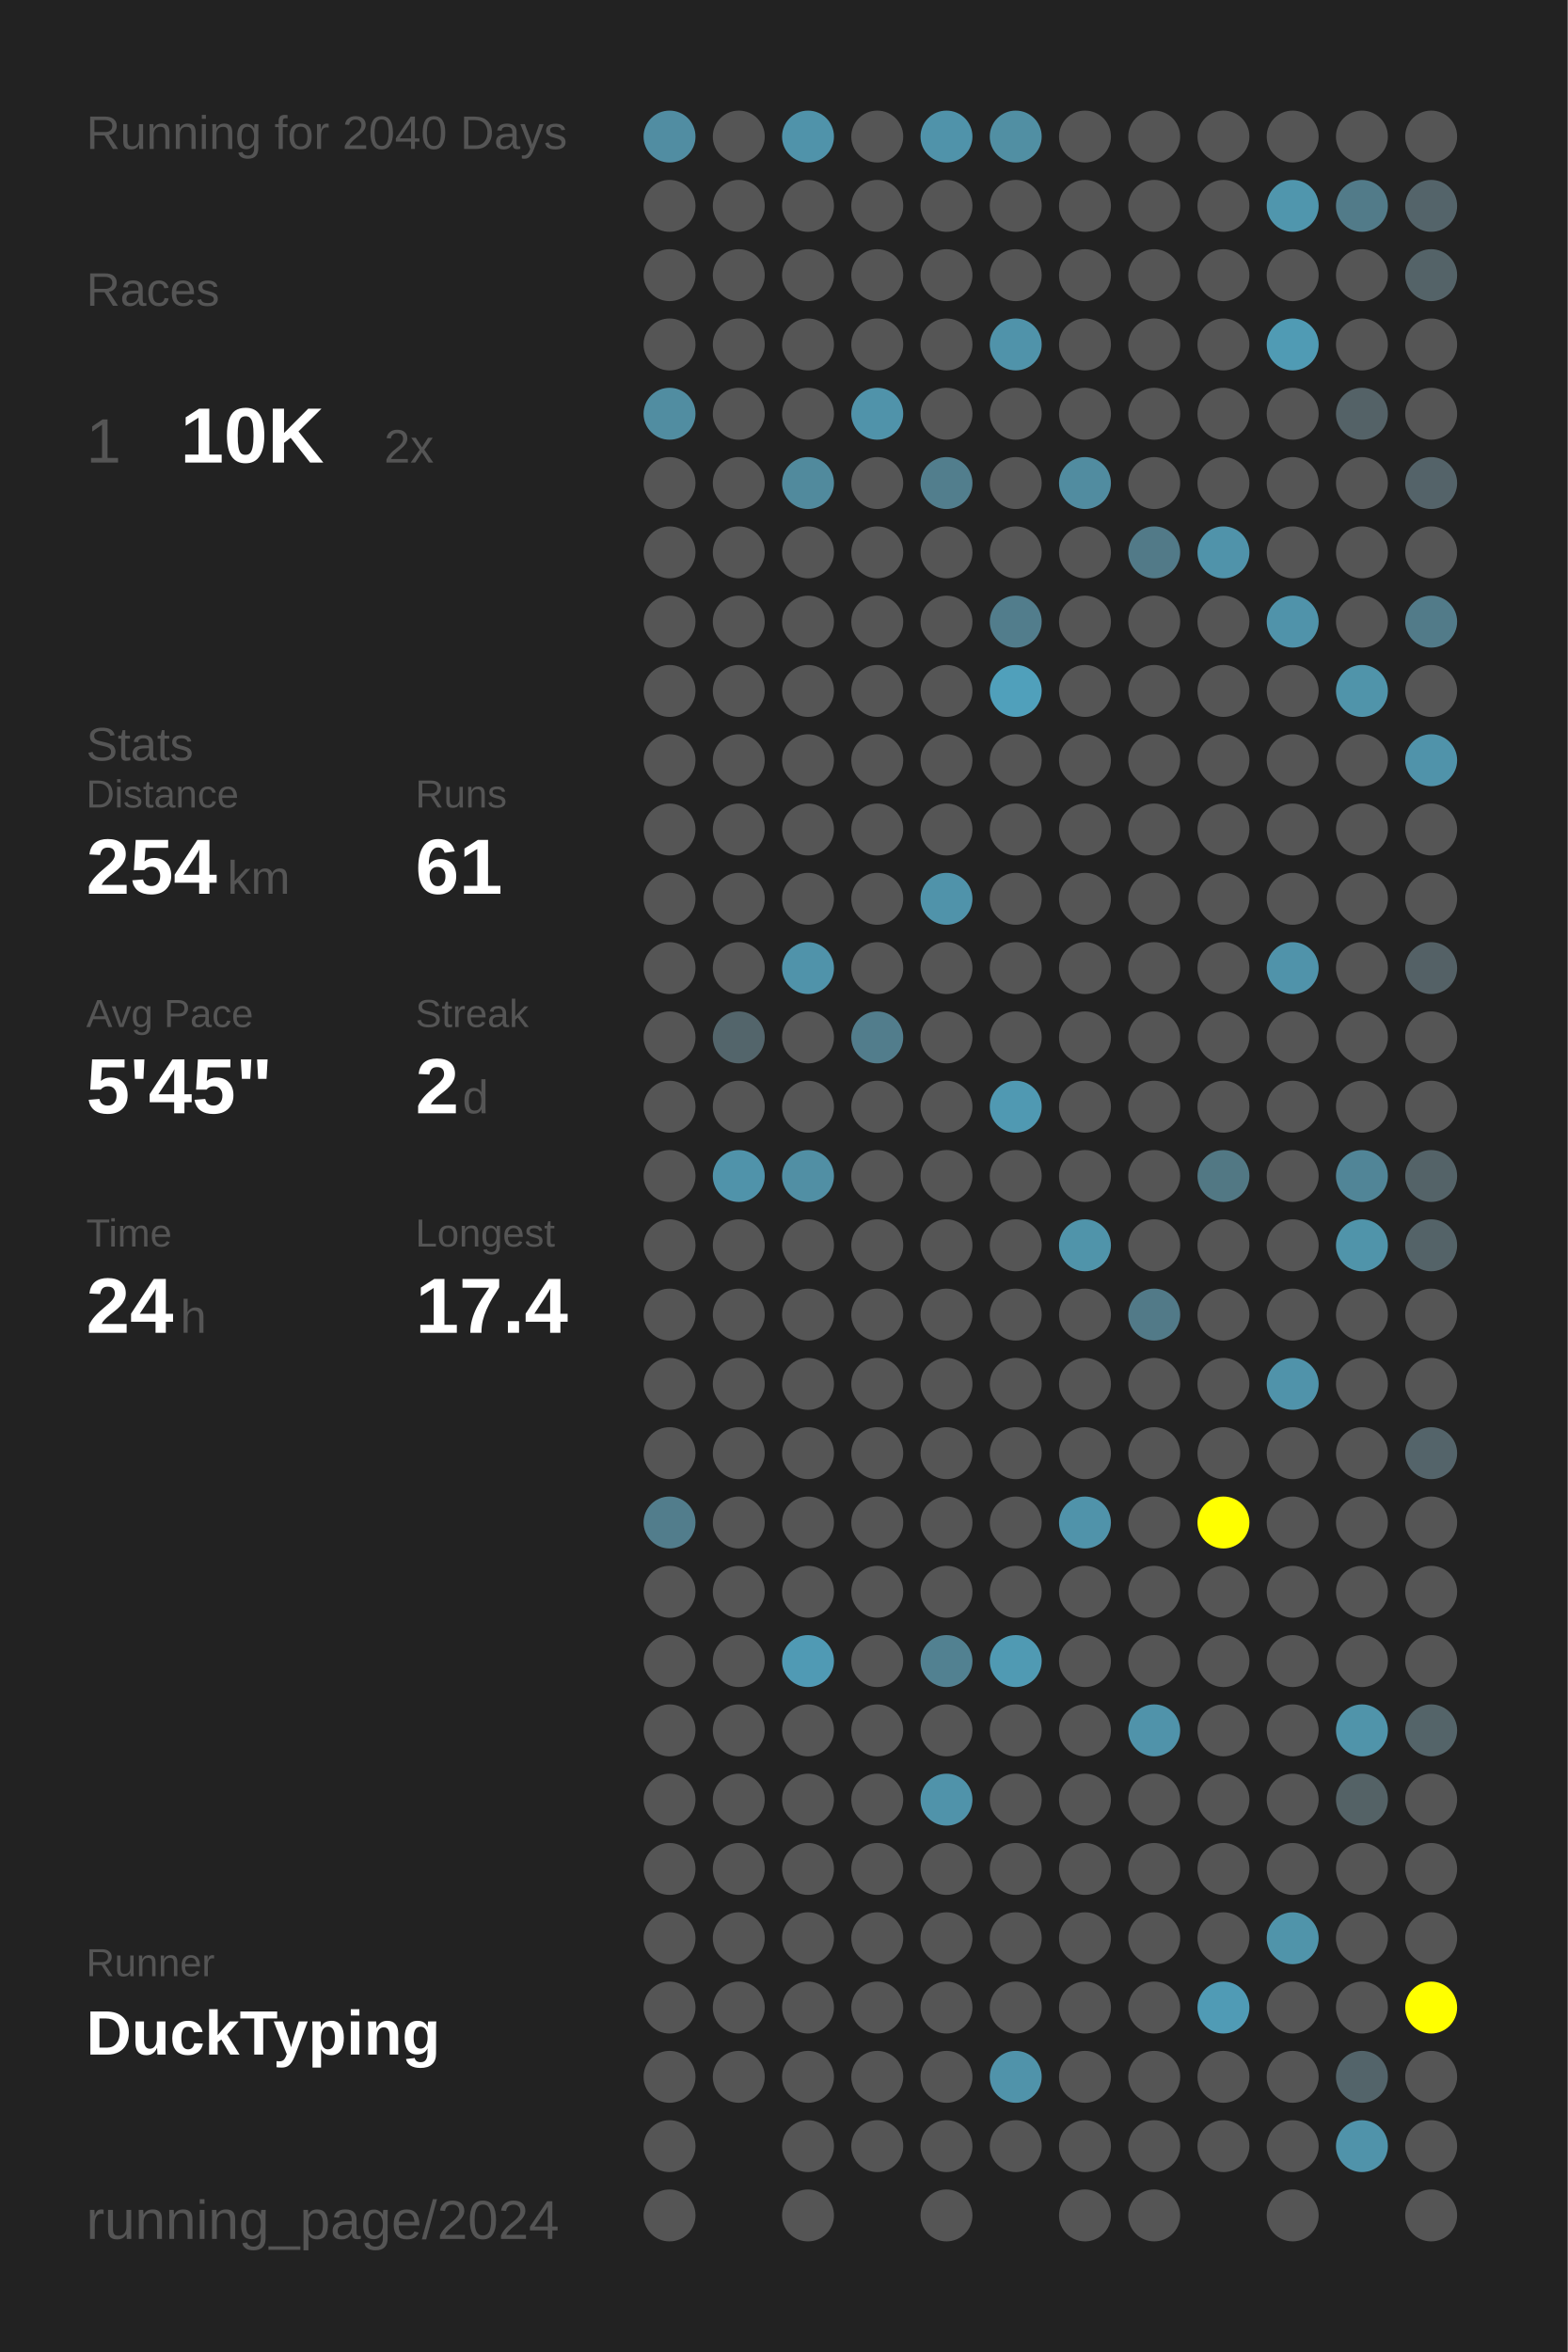
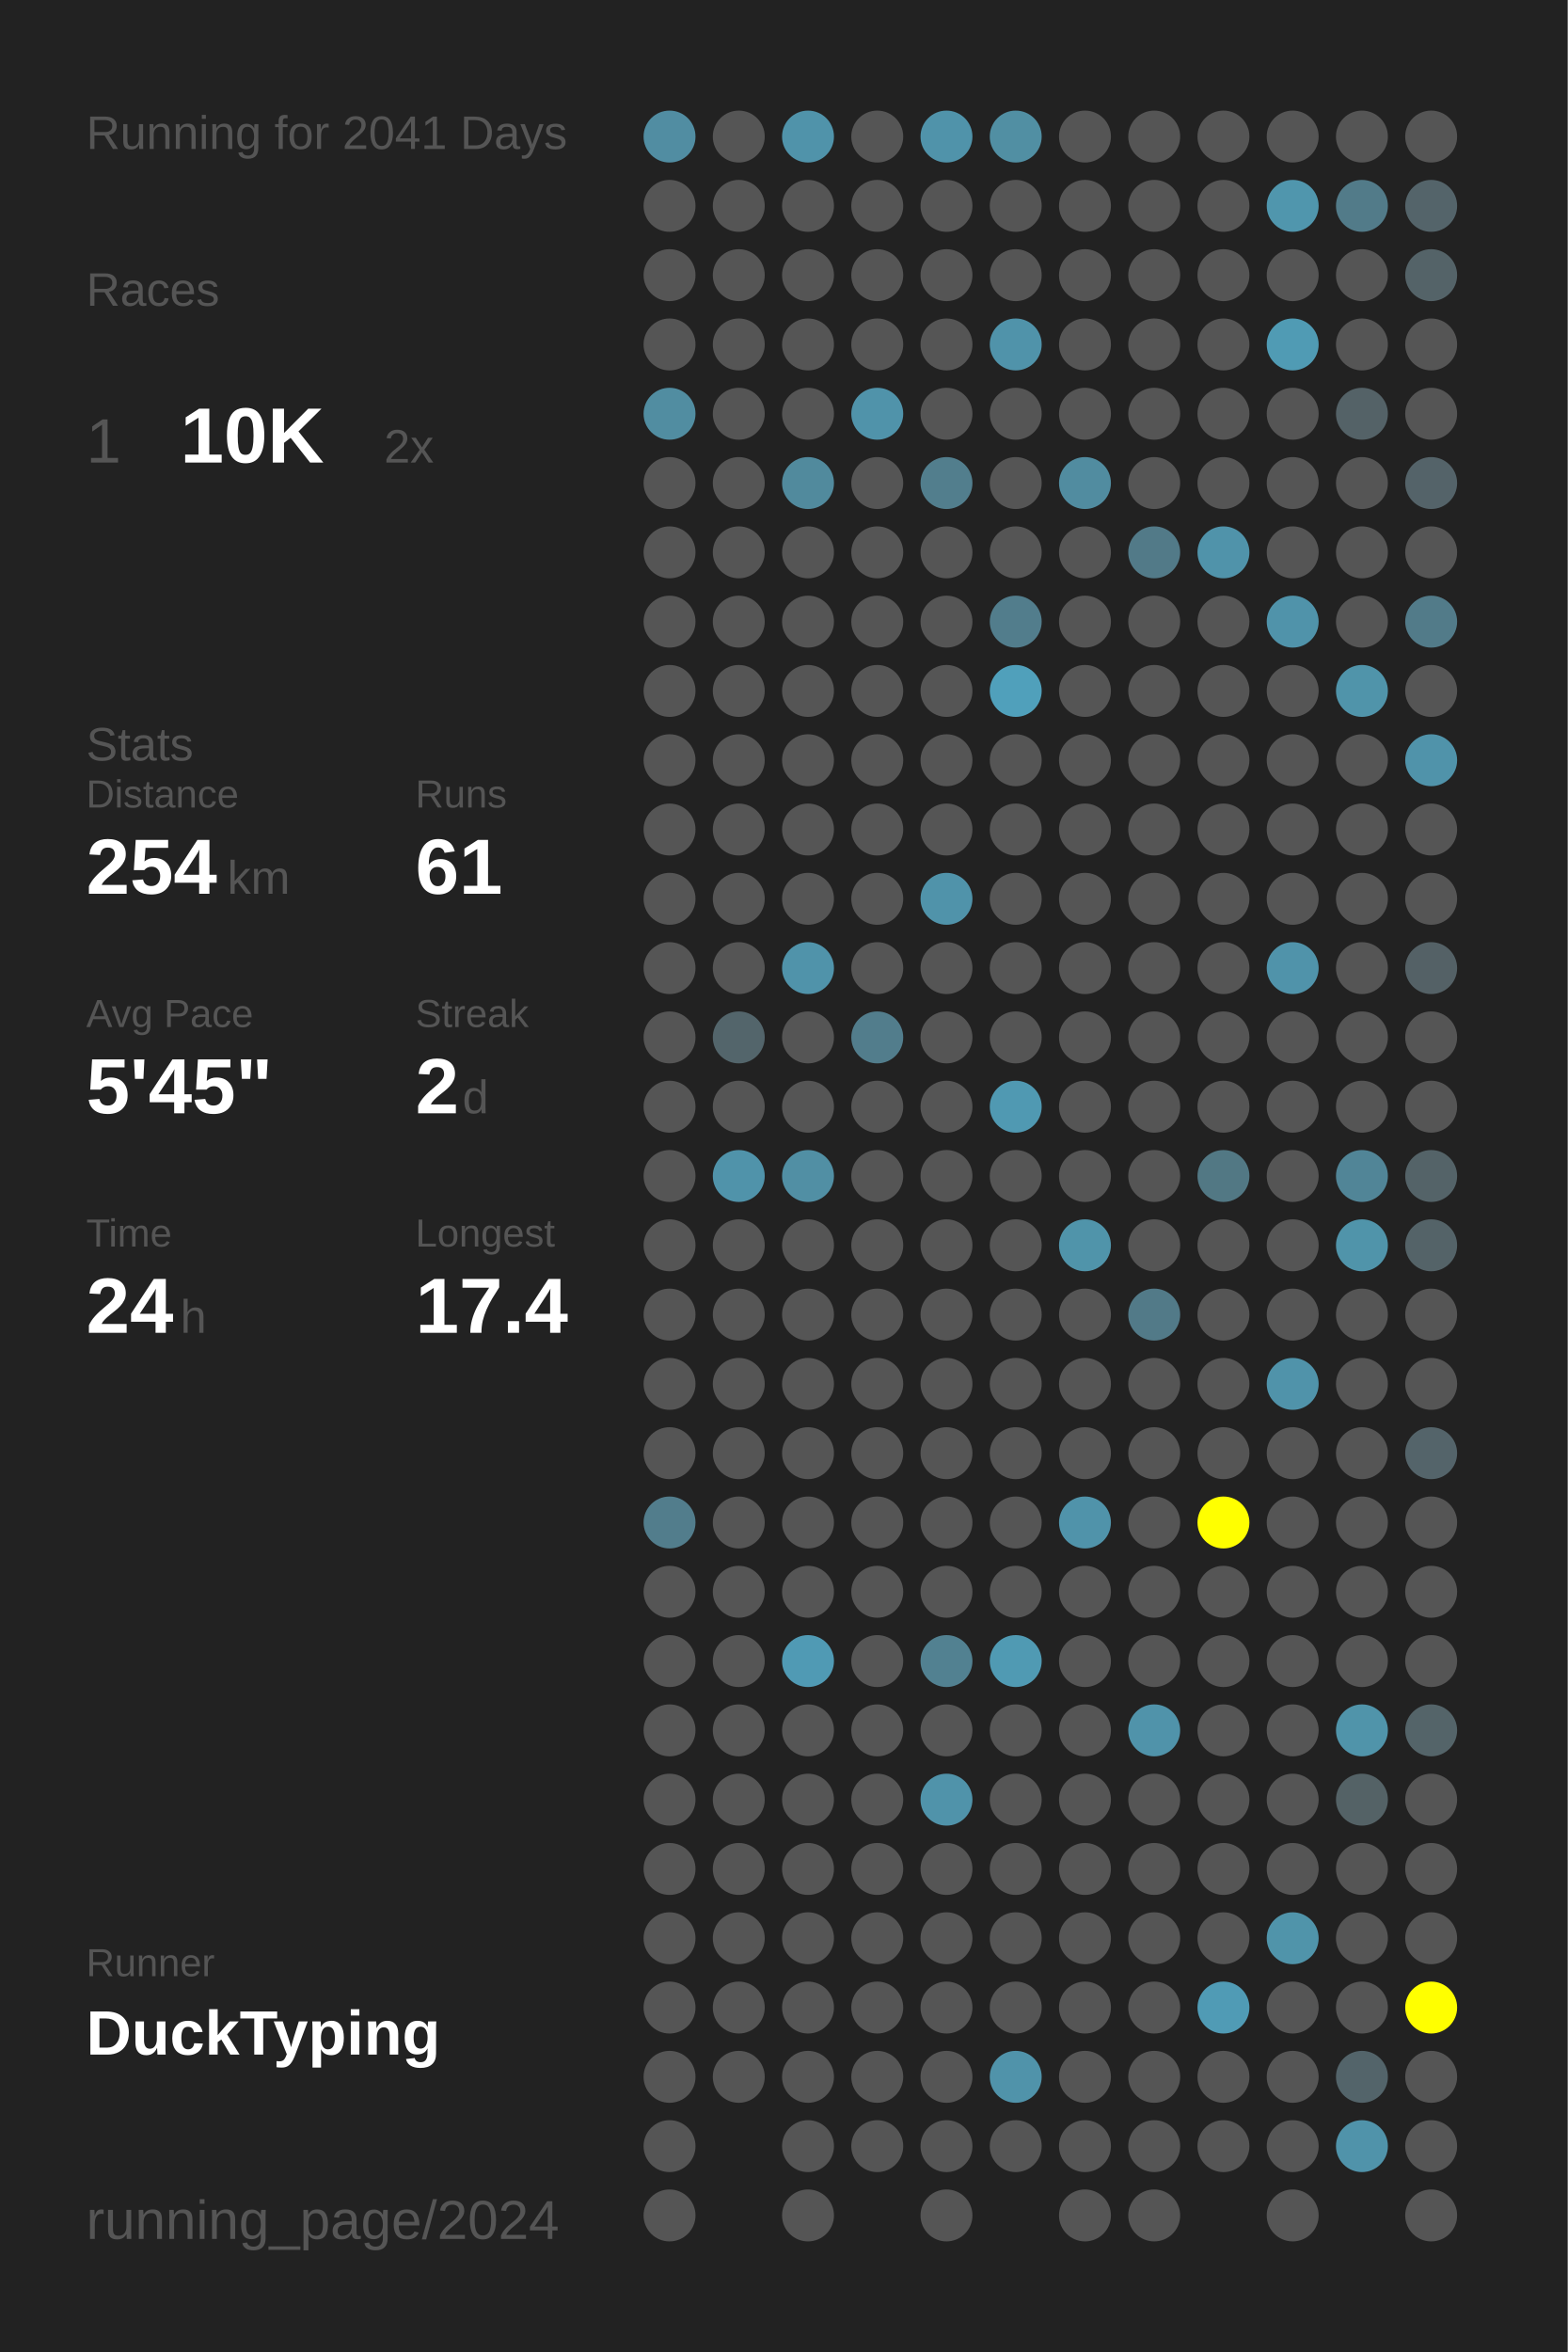
<svg xmlns="http://www.w3.org/2000/svg" baseProfile="full" height="300mm" version="1.1" viewBox="0,0,200,300" width="200mm">
  <defs />
  <rect fill="#222222" height="300" width="200" x="0" y="0" />
-   <text fill="#555555" style="font-size:6px; font-family:Arial;" x="11" y="19">Running for 2040 Days</text>
+   <text fill="#555555" style="font-size:6px; font-family:Arial;" x="11" y="19">Running for 2041 Days</text>
  <text fill="#555555" style="font-size:6px; font-family:Arial;" x="11" y="39">Races</text>
  <text fill="#555555" style="font-size:8px; font-family:Arial;" x="11" y="59">1</text>
  <text fill="#FFFFFF" style="font-size:10px; font-family:Arial; font-weight:bold;" x="23" y="59">10K</text>
  <text fill="#555555" style="font-size:6px; font-family:Arial;" x="49" y="59">2x</text>
  <text fill="#555555" style="font-size:6px; font-family:Arial;" x="11" y="97">Stats</text>
  <text fill="#555555" style="font-size:5px; font-family:Arial;" x="11" y="103">Distance</text>
  <text fill="#FFFFFF" style="font-size:10px; font-family:Arial; font-weight:bold;" x="11" y="114">254</text>
  <text fill="#555555" style="font-size:6px; font-family:Arial;" x="29" y="114">km</text>
  <text fill="#555555" style="font-size:5px; font-family:Arial;" x="53" y="103">Runs</text>
  <text fill="#FFFFFF" style="font-size:10px; font-family:Arial; font-weight:bold;" x="53" y="114">61</text>
  <text fill="#555555" style="font-size:5px; font-family:Arial;" x="11" y="131">Avg Pace</text>
  <text fill="#FFFFFF" style="font-size:10px; font-family:Arial; font-weight:bold;" x="11" y="142">5'45"</text>
  <text fill="#555555" style="font-size:5px; font-family:Arial;" x="53" y="131">Streak</text>
  <text fill="#FFFFFF" style="font-size:10px; font-family:Arial; font-weight:bold;" x="53" y="142">2</text>
  <text fill="#555555" style="font-size:6px; font-family:Arial;" x="59" y="142">d</text>
  <text fill="#555555" style="font-size:5px; font-family:Arial;" x="11" y="159">Time</text>
  <text fill="#FFFFFF" style="font-size:10px; font-family:Arial; font-weight:bold;" x="11" y="170">24</text>
  <text fill="#555555" style="font-size:6px; font-family:Arial;" x="23" y="170">h</text>
  <text fill="#555555" style="font-size:5px; font-family:Arial;" x="53" y="159">Longest</text>
  <text fill="#FFFFFF" style="font-size:10px; font-family:Arial; font-weight:bold;" x="53" y="170">17.4</text>
  <text fill="#555555" style="font-size:5px; font-family:Arial;" x="11" y="252.065">Runner</text>
  <text fill="#FFFFFF" style="font-size:8px; font-family:Arial; font-weight:bold;" x="11" y="262.065">DuckTyping</text>
  <text fill="#555555" style="font-size:7px; font-family:Arial;" x="11" y="285.581">running_page/2024</text>
  <circle cx="85.417" cy="17.419" fill="#518da2" r="3.312" />
  <circle cx="85.417" cy="26.258" fill="#555555" r="3.312" />
  <circle cx="85.417" cy="35.097" fill="#555555" r="3.312" />
  <circle cx="85.417" cy="43.935" fill="#555555" r="3.312" />
  <circle cx="85.417" cy="52.774" fill="#518da1" r="3.312" />
  <circle cx="85.417" cy="61.613" fill="#555555" r="3.312" />
  <circle cx="85.417" cy="70.452" fill="#555555" r="3.312" />
  <circle cx="85.417" cy="79.29" fill="#555555" r="3.312" />
  <circle cx="85.417" cy="88.129" fill="#555555" r="3.312" />
  <circle cx="85.417" cy="96.968" fill="#555555" r="3.312" />
  <circle cx="85.417" cy="105.806" fill="#555555" r="3.312" />
  <circle cx="85.417" cy="114.645" fill="#555555" r="3.312" />
  <circle cx="85.417" cy="123.484" fill="#555555" r="3.312" />
  <circle cx="85.417" cy="132.323" fill="#555555" r="3.312" />
  <circle cx="85.417" cy="141.161" fill="#555555" r="3.312" />
  <circle cx="85.417" cy="150" fill="#555555" r="3.312" />
  <circle cx="85.417" cy="158.839" fill="#555555" r="3.312" />
  <circle cx="85.417" cy="167.677" fill="#555555" r="3.312" />
  <circle cx="85.417" cy="176.516" fill="#555555" r="3.312" />
  <circle cx="85.417" cy="185.355" fill="#555555" r="3.312" />
  <circle cx="85.417" cy="194.194" fill="#527d8c" r="3.312" />
  <circle cx="85.417" cy="203.032" fill="#555555" r="3.312" />
  <circle cx="85.417" cy="211.871" fill="#555555" r="3.312" />
  <circle cx="85.417" cy="220.71" fill="#555555" r="3.312" />
  <circle cx="85.417" cy="229.548" fill="#555555" r="3.312" />
  <circle cx="85.417" cy="238.387" fill="#555555" r="3.312" />
  <circle cx="85.417" cy="247.226" fill="#555555" r="3.312" />
  <circle cx="85.417" cy="256.065" fill="#555555" r="3.312" />
  <circle cx="85.417" cy="264.903" fill="#555555" r="3.312" />
  <circle cx="85.417" cy="273.742" fill="#555555" r="3.312" />
  <circle cx="85.417" cy="282.581" fill="#555555" r="3.312" />
  <circle cx="94.25" cy="17.419" fill="#555555" r="3.312" />
  <circle cx="94.25" cy="26.258" fill="#555555" r="3.312" />
  <circle cx="94.25" cy="35.097" fill="#555555" r="3.312" />
  <circle cx="94.25" cy="43.935" fill="#555555" r="3.312" />
  <circle cx="94.25" cy="52.774" fill="#555555" r="3.312" />
  <circle cx="94.25" cy="61.613" fill="#555555" r="3.312" />
  <circle cx="94.25" cy="70.452" fill="#555555" r="3.312" />
  <circle cx="94.25" cy="79.29" fill="#555555" r="3.312" />
  <circle cx="94.25" cy="88.129" fill="#555555" r="3.312" />
  <circle cx="94.25" cy="96.968" fill="#555555" r="3.312" />
  <circle cx="94.25" cy="105.806" fill="#555555" r="3.312" />
  <circle cx="94.25" cy="114.645" fill="#555555" r="3.312" />
  <circle cx="94.25" cy="123.484" fill="#555555" r="3.312" />
  <circle cx="94.25" cy="132.323" fill="#53656b" r="3.312" />
  <circle cx="94.25" cy="141.161" fill="#555555" r="3.312" />
  <circle cx="94.25" cy="150" fill="#5093aa" r="3.312" />
  <circle cx="94.25" cy="158.839" fill="#555555" r="3.312" />
  <circle cx="94.25" cy="167.677" fill="#555555" r="3.312" />
  <circle cx="94.25" cy="176.516" fill="#555555" r="3.312" />
  <circle cx="94.25" cy="185.355" fill="#555555" r="3.312" />
  <circle cx="94.25" cy="194.194" fill="#555555" r="3.312" />
  <circle cx="94.25" cy="203.032" fill="#555555" r="3.312" />
  <circle cx="94.25" cy="211.871" fill="#555555" r="3.312" />
  <circle cx="94.25" cy="220.71" fill="#555555" r="3.312" />
  <circle cx="94.25" cy="229.548" fill="#555555" r="3.312" />
  <circle cx="94.25" cy="238.387" fill="#555555" r="3.312" />
  <circle cx="94.25" cy="247.226" fill="#555555" r="3.312" />
  <circle cx="94.25" cy="256.065" fill="#555555" r="3.312" />
  <circle cx="94.25" cy="264.903" fill="#555555" r="3.312" />
  <circle cx="103.083" cy="17.419" fill="#5093aa" r="3.312" />
  <circle cx="103.083" cy="26.258" fill="#555555" r="3.312" />
  <circle cx="103.083" cy="35.097" fill="#555555" r="3.312" />
  <circle cx="103.083" cy="43.935" fill="#555555" r="3.312" />
  <circle cx="103.083" cy="52.774" fill="#555555" r="3.312" />
  <circle cx="103.083" cy="61.613" fill="#518a9d" r="3.312" />
  <circle cx="103.083" cy="70.452" fill="#555555" r="3.312" />
  <circle cx="103.083" cy="79.29" fill="#555555" r="3.312" />
  <circle cx="103.083" cy="88.129" fill="#555555" r="3.312" />
  <circle cx="103.083" cy="96.968" fill="#555555" r="3.312" />
  <circle cx="103.083" cy="105.806" fill="#555555" r="3.312" />
  <circle cx="103.083" cy="114.645" fill="#555555" r="3.312" />
  <circle cx="103.083" cy="123.484" fill="#5093aa" r="3.312" />
  <circle cx="103.083" cy="132.323" fill="#555555" r="3.312" />
  <circle cx="103.083" cy="141.161" fill="#555555" r="3.312" />
  <circle cx="103.083" cy="150" fill="#518fa4" r="3.312" />
  <circle cx="103.083" cy="158.839" fill="#555555" r="3.312" />
  <circle cx="103.083" cy="167.677" fill="#555555" r="3.312" />
  <circle cx="103.083" cy="176.516" fill="#555555" r="3.312" />
  <circle cx="103.083" cy="185.355" fill="#555555" r="3.312" />
  <circle cx="103.083" cy="194.194" fill="#555555" r="3.312" />
  <circle cx="103.083" cy="203.032" fill="#555555" r="3.312" />
  <circle cx="103.083" cy="211.871" fill="#509ab4" r="3.312" />
  <circle cx="103.083" cy="220.71" fill="#555555" r="3.312" />
  <circle cx="103.083" cy="229.548" fill="#555555" r="3.312" />
  <circle cx="103.083" cy="238.387" fill="#555555" r="3.312" />
  <circle cx="103.083" cy="247.226" fill="#555555" r="3.312" />
  <circle cx="103.083" cy="256.065" fill="#555555" r="3.312" />
  <circle cx="103.083" cy="264.903" fill="#555555" r="3.312" />
  <circle cx="103.083" cy="273.742" fill="#555555" r="3.312" />
  <circle cx="103.083" cy="282.581" fill="#555555" r="3.312" />
  <circle cx="111.917" cy="17.419" fill="#555555" r="3.312" />
  <circle cx="111.917" cy="26.258" fill="#555555" r="3.312" />
  <circle cx="111.917" cy="35.097" fill="#555555" r="3.312" />
  <circle cx="111.917" cy="43.935" fill="#555555" r="3.312" />
  <circle cx="111.917" cy="52.774" fill="#5093aa" r="3.312" />
  <circle cx="111.917" cy="61.613" fill="#555555" r="3.312" />
  <circle cx="111.917" cy="70.452" fill="#555555" r="3.312" />
  <circle cx="111.917" cy="79.29" fill="#555555" r="3.312" />
  <circle cx="111.917" cy="88.129" fill="#555555" r="3.312" />
  <circle cx="111.917" cy="96.968" fill="#555555" r="3.312" />
  <circle cx="111.917" cy="105.806" fill="#555555" r="3.312" />
  <circle cx="111.917" cy="114.645" fill="#555555" r="3.312" />
  <circle cx="111.917" cy="123.484" fill="#555555" r="3.312" />
  <circle cx="111.917" cy="132.323" fill="#527d8c" r="3.312" />
  <circle cx="111.917" cy="141.161" fill="#555555" r="3.312" />
  <circle cx="111.917" cy="150" fill="#555555" r="3.312" />
  <circle cx="111.917" cy="158.839" fill="#555555" r="3.312" />
  <circle cx="111.917" cy="167.677" fill="#555555" r="3.312" />
  <circle cx="111.917" cy="176.516" fill="#555555" r="3.312" />
  <circle cx="111.917" cy="185.355" fill="#555555" r="3.312" />
  <circle cx="111.917" cy="194.194" fill="#555555" r="3.312" />
  <circle cx="111.917" cy="203.032" fill="#555555" r="3.312" />
  <circle cx="111.917" cy="211.871" fill="#555555" r="3.312" />
  <circle cx="111.917" cy="220.71" fill="#555555" r="3.312" />
  <circle cx="111.917" cy="229.548" fill="#555555" r="3.312" />
  <circle cx="111.917" cy="238.387" fill="#555555" r="3.312" />
  <circle cx="111.917" cy="247.226" fill="#555555" r="3.312" />
  <circle cx="111.917" cy="256.065" fill="#555555" r="3.312" />
  <circle cx="111.917" cy="264.903" fill="#555555" r="3.312" />
  <circle cx="111.917" cy="273.742" fill="#555555" r="3.312" />
  <circle cx="120.75" cy="17.419" fill="#5093aa" r="3.312" />
  <circle cx="120.75" cy="26.258" fill="#555555" r="3.312" />
  <circle cx="120.75" cy="35.097" fill="#555555" r="3.312" />
  <circle cx="120.75" cy="43.935" fill="#555555" r="3.312" />
  <circle cx="120.75" cy="52.774" fill="#555555" r="3.312" />
  <circle cx="120.75" cy="61.613" fill="#527e8d" r="3.312" />
  <circle cx="120.75" cy="70.452" fill="#555555" r="3.312" />
  <circle cx="120.75" cy="79.29" fill="#555555" r="3.312" />
  <circle cx="120.75" cy="88.129" fill="#555555" r="3.312" />
  <circle cx="120.75" cy="96.968" fill="#555555" r="3.312" />
  <circle cx="120.75" cy="105.806" fill="#555555" r="3.312" />
  <circle cx="120.75" cy="114.645" fill="#5093aa" r="3.312" />
  <circle cx="120.75" cy="123.484" fill="#555555" r="3.312" />
  <circle cx="120.75" cy="132.323" fill="#555555" r="3.312" />
  <circle cx="120.75" cy="141.161" fill="#555555" r="3.312" />
  <circle cx="120.75" cy="150" fill="#555555" r="3.312" />
  <circle cx="120.75" cy="158.839" fill="#555555" r="3.312" />
  <circle cx="120.75" cy="167.677" fill="#555555" r="3.312" />
  <circle cx="120.75" cy="176.516" fill="#555555" r="3.312" />
  <circle cx="120.75" cy="185.355" fill="#555555" r="3.312" />
  <circle cx="120.75" cy="194.194" fill="#555555" r="3.312" />
  <circle cx="120.75" cy="203.032" fill="#555555" r="3.312" />
  <circle cx="120.75" cy="211.871" fill="#528191" r="3.312" />
  <circle cx="120.75" cy="220.71" fill="#555555" r="3.312" />
  <circle cx="120.75" cy="229.548" fill="#5093aa" r="3.312" />
  <circle cx="120.75" cy="238.387" fill="#555555" r="3.312" />
  <circle cx="120.75" cy="247.226" fill="#555555" r="3.312" />
  <circle cx="120.75" cy="256.065" fill="#555555" r="3.312" />
  <circle cx="120.75" cy="264.903" fill="#555555" r="3.312" />
  <circle cx="120.75" cy="273.742" fill="#555555" r="3.312" />
  <circle cx="120.75" cy="282.581" fill="#555555" r="3.312" />
  <circle cx="129.583" cy="17.419" fill="#518fa3" r="3.312" />
  <circle cx="129.583" cy="26.258" fill="#555555" r="3.312" />
  <circle cx="129.583" cy="35.097" fill="#555555" r="3.312" />
  <circle cx="129.583" cy="43.935" fill="#5093aa" r="3.312" />
  <circle cx="129.583" cy="52.774" fill="#555555" r="3.312" />
  <circle cx="129.583" cy="61.613" fill="#555555" r="3.312" />
  <circle cx="129.583" cy="70.452" fill="#555555" r="3.312" />
  <circle cx="129.583" cy="79.29" fill="#527d8c" r="3.312" />
  <circle cx="129.583" cy="88.129" fill="#50a0bb" r="3.312" />
  <circle cx="129.583" cy="96.968" fill="#555555" r="3.312" />
  <circle cx="129.583" cy="105.806" fill="#555555" r="3.312" />
  <circle cx="129.583" cy="114.645" fill="#555555" r="3.312" />
  <circle cx="129.583" cy="123.484" fill="#555555" r="3.312" />
  <circle cx="129.583" cy="132.323" fill="#555555" r="3.312" />
  <circle cx="129.583" cy="141.161" fill="#5099b2" r="3.312" />
  <circle cx="129.583" cy="150" fill="#555555" r="3.312" />
  <circle cx="129.583" cy="158.839" fill="#555555" r="3.312" />
  <circle cx="129.583" cy="167.677" fill="#555555" r="3.312" />
  <circle cx="129.583" cy="176.516" fill="#555555" r="3.312" />
  <circle cx="129.583" cy="185.355" fill="#555555" r="3.312" />
  <circle cx="129.583" cy="194.194" fill="#555555" r="3.312" />
  <circle cx="129.583" cy="203.032" fill="#555555" r="3.312" />
  <circle cx="129.583" cy="211.871" fill="#509ab3" r="3.312" />
  <circle cx="129.583" cy="220.71" fill="#555555" r="3.312" />
  <circle cx="129.583" cy="229.548" fill="#555555" r="3.312" />
  <circle cx="129.583" cy="238.387" fill="#555555" r="3.312" />
  <circle cx="129.583" cy="247.226" fill="#555555" r="3.312" />
  <circle cx="129.583" cy="256.065" fill="#555555" r="3.312" />
  <circle cx="129.583" cy="264.903" fill="#5093aa" r="3.312" />
  <circle cx="129.583" cy="273.742" fill="#555555" r="3.312" />
  <circle cx="138.417" cy="17.419" fill="#555555" r="3.312" />
  <circle cx="138.417" cy="26.258" fill="#555555" r="3.312" />
  <circle cx="138.417" cy="35.097" fill="#555555" r="3.312" />
  <circle cx="138.417" cy="43.935" fill="#555555" r="3.312" />
  <circle cx="138.417" cy="52.774" fill="#555555" r="3.312" />
  <circle cx="138.417" cy="61.613" fill="#518ca0" r="3.312" />
  <circle cx="138.417" cy="70.452" fill="#555555" r="3.312" />
  <circle cx="138.417" cy="79.29" fill="#555555" r="3.312" />
  <circle cx="138.417" cy="88.129" fill="#555555" r="3.312" />
  <circle cx="138.417" cy="96.968" fill="#555555" r="3.312" />
  <circle cx="138.417" cy="105.806" fill="#555555" r="3.312" />
  <circle cx="138.417" cy="114.645" fill="#555555" r="3.312" />
  <circle cx="138.417" cy="123.484" fill="#555555" r="3.312" />
  <circle cx="138.417" cy="132.323" fill="#555555" r="3.312" />
  <circle cx="138.417" cy="141.161" fill="#555555" r="3.312" />
  <circle cx="138.417" cy="150" fill="#555555" r="3.312" />
  <circle cx="138.417" cy="158.839" fill="#5094aa" r="3.312" />
  <circle cx="138.417" cy="167.677" fill="#555555" r="3.312" />
  <circle cx="138.417" cy="176.516" fill="#555555" r="3.312" />
  <circle cx="138.417" cy="185.355" fill="#555555" r="3.312" />
  <circle cx="138.417" cy="194.194" fill="#5093aa" r="3.312" />
  <circle cx="138.417" cy="203.032" fill="#555555" r="3.312" />
  <circle cx="138.417" cy="211.871" fill="#555555" r="3.312" />
  <circle cx="138.417" cy="220.71" fill="#555555" r="3.312" />
  <circle cx="138.417" cy="229.548" fill="#555555" r="3.312" />
  <circle cx="138.417" cy="238.387" fill="#555555" r="3.312" />
  <circle cx="138.417" cy="247.226" fill="#555555" r="3.312" />
  <circle cx="138.417" cy="256.065" fill="#555555" r="3.312" />
  <circle cx="138.417" cy="264.903" fill="#555555" r="3.312" />
  <circle cx="138.417" cy="273.742" fill="#555555" r="3.312" />
  <circle cx="138.417" cy="282.581" fill="#555555" r="3.312" />
  <circle cx="147.25" cy="17.419" fill="#555555" r="3.312" />
  <circle cx="147.25" cy="26.258" fill="#555555" r="3.312" />
  <circle cx="147.25" cy="35.097" fill="#555555" r="3.312" />
  <circle cx="147.25" cy="43.935" fill="#555555" r="3.312" />
  <circle cx="147.25" cy="52.774" fill="#555555" r="3.312" />
  <circle cx="147.25" cy="61.613" fill="#555555" r="3.312" />
  <circle cx="147.25" cy="70.452" fill="#527a88" r="3.312" />
  <circle cx="147.25" cy="79.29" fill="#555555" r="3.312" />
  <circle cx="147.25" cy="88.129" fill="#555555" r="3.312" />
  <circle cx="147.25" cy="96.968" fill="#555555" r="3.312" />
  <circle cx="147.25" cy="105.806" fill="#555555" r="3.312" />
  <circle cx="147.25" cy="114.645" fill="#555555" r="3.312" />
  <circle cx="147.25" cy="123.484" fill="#555555" r="3.312" />
  <circle cx="147.25" cy="132.323" fill="#555555" r="3.312" />
  <circle cx="147.25" cy="141.161" fill="#555555" r="3.312" />
  <circle cx="147.25" cy="150" fill="#555555" r="3.312" />
  <circle cx="147.25" cy="158.839" fill="#555555" r="3.312" />
  <circle cx="147.25" cy="167.677" fill="#527a88" r="3.312" />
  <circle cx="147.25" cy="176.516" fill="#555555" r="3.312" />
  <circle cx="147.25" cy="185.355" fill="#555555" r="3.312" />
  <circle cx="147.25" cy="194.194" fill="#555555" r="3.312" />
  <circle cx="147.25" cy="203.032" fill="#555555" r="3.312" />
  <circle cx="147.25" cy="211.871" fill="#555555" r="3.312" />
  <circle cx="147.25" cy="220.71" fill="#5093aa" r="3.312" />
  <circle cx="147.25" cy="229.548" fill="#555555" r="3.312" />
  <circle cx="147.25" cy="238.387" fill="#555555" r="3.312" />
  <circle cx="147.25" cy="247.226" fill="#555555" r="3.312" />
  <circle cx="147.25" cy="256.065" fill="#555555" r="3.312" />
  <circle cx="147.25" cy="264.903" fill="#555555" r="3.312" />
  <circle cx="147.25" cy="273.742" fill="#555555" r="3.312" />
  <circle cx="147.25" cy="282.581" fill="#555555" r="3.312" />
  <circle cx="156.083" cy="17.419" fill="#555555" r="3.312" />
  <circle cx="156.083" cy="26.258" fill="#555555" r="3.312" />
  <circle cx="156.083" cy="35.097" fill="#555555" r="3.312" />
  <circle cx="156.083" cy="43.935" fill="#555555" r="3.312" />
  <circle cx="156.083" cy="52.774" fill="#555555" r="3.312" />
  <circle cx="156.083" cy="61.613" fill="#555555" r="3.312" />
  <circle cx="156.083" cy="70.452" fill="#5093aa" r="3.312" />
  <circle cx="156.083" cy="79.29" fill="#555555" r="3.312" />
  <circle cx="156.083" cy="88.129" fill="#555555" r="3.312" />
  <circle cx="156.083" cy="96.968" fill="#555555" r="3.312" />
  <circle cx="156.083" cy="105.806" fill="#555555" r="3.312" />
  <circle cx="156.083" cy="114.645" fill="#555555" r="3.312" />
  <circle cx="156.083" cy="123.484" fill="#555555" r="3.312" />
  <circle cx="156.083" cy="132.323" fill="#555555" r="3.312" />
  <circle cx="156.083" cy="141.161" fill="#555555" r="3.312" />
  <circle cx="156.083" cy="150" fill="#527884" r="3.312" />
  <circle cx="156.083" cy="158.839" fill="#555555" r="3.312" />
  <circle cx="156.083" cy="167.677" fill="#555555" r="3.312" />
  <circle cx="156.083" cy="176.516" fill="#555555" r="3.312" />
  <circle cx="156.083" cy="185.355" fill="#555555" r="3.312" />
  <circle cx="156.083" cy="194.194" fill="#FFFF00" r="3.312" />
  <circle cx="156.083" cy="203.032" fill="#555555" r="3.312" />
  <circle cx="156.083" cy="211.871" fill="#555555" r="3.312" />
  <circle cx="156.083" cy="220.71" fill="#555555" r="3.312" />
  <circle cx="156.083" cy="229.548" fill="#555555" r="3.312" />
  <circle cx="156.083" cy="238.387" fill="#555555" r="3.312" />
  <circle cx="156.083" cy="247.226" fill="#555555" r="3.312" />
  <circle cx="156.083" cy="256.065" fill="#509bb5" r="3.312" />
  <circle cx="156.083" cy="264.903" fill="#555555" r="3.312" />
  <circle cx="156.083" cy="273.742" fill="#555555" r="3.312" />
  <circle cx="164.917" cy="17.419" fill="#555555" r="3.312" />
  <circle cx="164.917" cy="26.258" fill="#5096ad" r="3.312" />
  <circle cx="164.917" cy="35.097" fill="#555555" r="3.312" />
  <circle cx="164.917" cy="43.935" fill="#509bb4" r="3.312" />
  <circle cx="164.917" cy="52.774" fill="#555555" r="3.312" />
  <circle cx="164.917" cy="61.613" fill="#555555" r="3.312" />
  <circle cx="164.917" cy="70.452" fill="#555555" r="3.312" />
  <circle cx="164.917" cy="79.29" fill="#5093aa" r="3.312" />
  <circle cx="164.917" cy="88.129" fill="#555555" r="3.312" />
  <circle cx="164.917" cy="96.968" fill="#555555" r="3.312" />
  <circle cx="164.917" cy="105.806" fill="#555555" r="3.312" />
  <circle cx="164.917" cy="114.645" fill="#555555" r="3.312" />
  <circle cx="164.917" cy="123.484" fill="#5093aa" r="3.312" />
  <circle cx="164.917" cy="132.323" fill="#555555" r="3.312" />
  <circle cx="164.917" cy="141.161" fill="#555555" r="3.312" />
  <circle cx="164.917" cy="150" fill="#555555" r="3.312" />
  <circle cx="164.917" cy="158.839" fill="#555555" r="3.312" />
  <circle cx="164.917" cy="167.677" fill="#555555" r="3.312" />
  <circle cx="164.917" cy="176.516" fill="#5093aa" r="3.312" />
  <circle cx="164.917" cy="185.355" fill="#555555" r="3.312" />
  <circle cx="164.917" cy="194.194" fill="#555555" r="3.312" />
  <circle cx="164.917" cy="203.032" fill="#555555" r="3.312" />
  <circle cx="164.917" cy="211.871" fill="#555555" r="3.312" />
  <circle cx="164.917" cy="220.71" fill="#555555" r="3.312" />
  <circle cx="164.917" cy="229.548" fill="#555555" r="3.312" />
  <circle cx="164.917" cy="238.387" fill="#555555" r="3.312" />
  <circle cx="164.917" cy="247.226" fill="#5094aa" r="3.312" />
  <circle cx="164.917" cy="256.065" fill="#555555" r="3.312" />
  <circle cx="164.917" cy="264.903" fill="#555555" r="3.312" />
  <circle cx="164.917" cy="273.742" fill="#555555" r="3.312" />
  <circle cx="164.917" cy="282.581" fill="#555555" r="3.312" />
  <circle cx="173.75" cy="17.419" fill="#555555" r="3.312" />
  <circle cx="173.75" cy="26.258" fill="#527b89" r="3.312" />
  <circle cx="173.75" cy="35.097" fill="#555555" r="3.312" />
  <circle cx="173.75" cy="43.935" fill="#555555" r="3.312" />
  <circle cx="173.75" cy="52.774" fill="#546267" r="3.312" />
  <circle cx="173.75" cy="61.613" fill="#555555" r="3.312" />
  <circle cx="173.75" cy="70.452" fill="#555555" r="3.312" />
  <circle cx="173.75" cy="79.29" fill="#555555" r="3.312" />
  <circle cx="173.75" cy="88.129" fill="#5094aa" r="3.312" />
  <circle cx="173.75" cy="96.968" fill="#555555" r="3.312" />
  <circle cx="173.75" cy="105.806" fill="#555555" r="3.312" />
  <circle cx="173.75" cy="114.645" fill="#555555" r="3.312" />
  <circle cx="173.75" cy="123.484" fill="#555555" r="3.312" />
  <circle cx="173.75" cy="132.323" fill="#555555" r="3.312" />
  <circle cx="173.75" cy="141.161" fill="#555555" r="3.312" />
  <circle cx="173.75" cy="150" fill="#518597" r="3.312" />
  <circle cx="173.75" cy="158.839" fill="#5094aa" r="3.312" />
  <circle cx="173.75" cy="167.677" fill="#555555" r="3.312" />
  <circle cx="173.75" cy="176.516" fill="#555555" r="3.312" />
  <circle cx="173.75" cy="185.355" fill="#555555" r="3.312" />
  <circle cx="173.75" cy="194.194" fill="#555555" r="3.312" />
  <circle cx="173.75" cy="203.032" fill="#555555" r="3.312" />
  <circle cx="173.75" cy="211.871" fill="#555555" r="3.312" />
  <circle cx="173.75" cy="220.71" fill="#5094aa" r="3.312" />
  <circle cx="173.75" cy="229.548" fill="#546266" r="3.312" />
  <circle cx="173.75" cy="238.387" fill="#555555" r="3.312" />
  <circle cx="173.75" cy="247.226" fill="#555555" r="3.312" />
  <circle cx="173.75" cy="256.065" fill="#555555" r="3.312" />
  <circle cx="173.75" cy="264.903" fill="#53646a" r="3.312" />
  <circle cx="173.75" cy="273.742" fill="#5093aa" r="3.312" />
  <circle cx="182.583" cy="17.419" fill="#555555" r="3.312" />
  <circle cx="182.583" cy="26.258" fill="#54646a" r="3.312" />
  <circle cx="182.583" cy="35.097" fill="#546368" r="3.312" />
  <circle cx="182.583" cy="43.935" fill="#555555" r="3.312" />
  <circle cx="182.583" cy="52.774" fill="#555555" r="3.312" />
  <circle cx="182.583" cy="61.613" fill="#546369" r="3.312" />
  <circle cx="182.583" cy="70.452" fill="#555555" r="3.312" />
  <circle cx="182.583" cy="79.29" fill="#527b89" r="3.312" />
  <circle cx="182.583" cy="88.129" fill="#555555" r="3.312" />
  <circle cx="182.583" cy="96.968" fill="#5093aa" r="3.312" />
  <circle cx="182.583" cy="105.806" fill="#555555" r="3.312" />
  <circle cx="182.583" cy="114.645" fill="#555555" r="3.312" />
  <circle cx="182.583" cy="123.484" fill="#546166" r="3.312" />
  <circle cx="182.583" cy="132.323" fill="#555555" r="3.312" />
  <circle cx="182.583" cy="141.161" fill="#555555" r="3.312" />
  <circle cx="182.583" cy="150" fill="#546368" r="3.312" />
  <circle cx="182.583" cy="158.839" fill="#546368" r="3.312" />
  <circle cx="182.583" cy="167.677" fill="#555555" r="3.312" />
  <circle cx="182.583" cy="176.516" fill="#555555" r="3.312" />
  <circle cx="182.583" cy="185.355" fill="#54646a" r="3.312" />
  <circle cx="182.583" cy="194.194" fill="#555555" r="3.312" />
  <circle cx="182.583" cy="203.032" fill="#555555" r="3.312" />
  <circle cx="182.583" cy="211.871" fill="#555555" r="3.312" />
  <circle cx="182.583" cy="220.71" fill="#546469" r="3.312" />
  <circle cx="182.583" cy="229.548" fill="#555555" r="3.312" />
  <circle cx="182.583" cy="238.387" fill="#555555" r="3.312" />
  <circle cx="182.583" cy="247.226" fill="#555555" r="3.312" />
  <circle cx="182.583" cy="256.065" fill="#FFFF00" r="3.312" />
  <circle cx="182.583" cy="264.903" fill="#555555" r="3.312" />
  <circle cx="182.583" cy="273.742" fill="#555555" r="3.312" />
  <circle cx="182.583" cy="282.581" fill="#555555" r="3.312" />
</svg>
